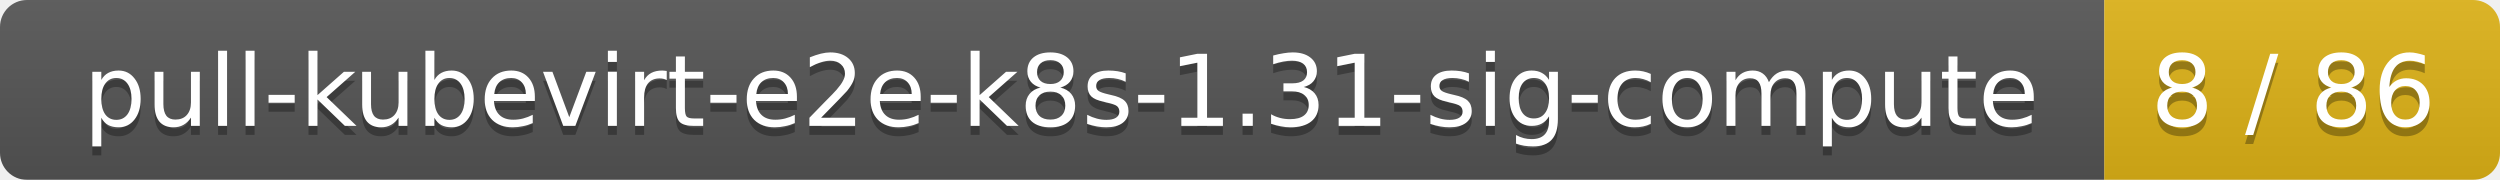
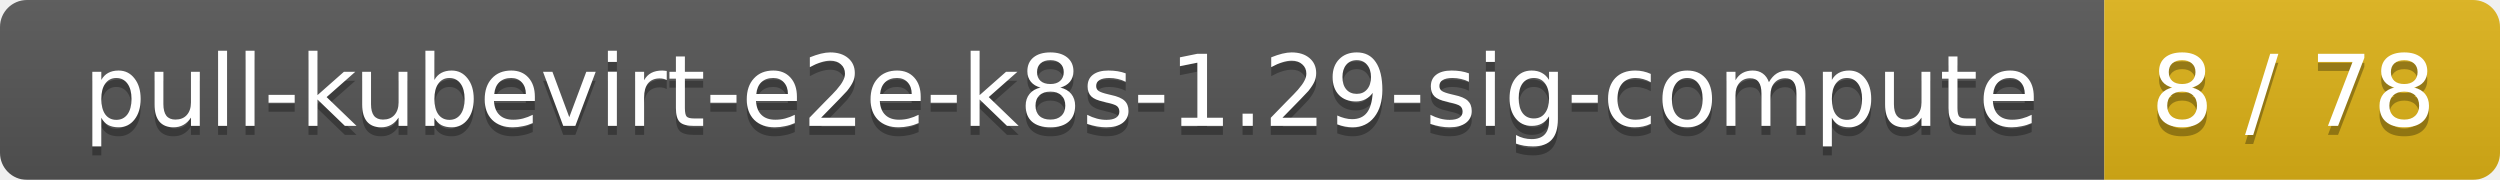
<svg xmlns="http://www.w3.org/2000/svg" width="278" height="20">
  <linearGradient id="smooth" x2="0" y2="100%">
    <stop offset="0" stop-color="#bbb" stop-opacity=".1" />
    <stop offset="1" stop-opacity=".1" />
  </linearGradient>
  <mask id="round">
    <rect width="278" height="20" rx="3" fill="#fff" />
  </mask>
  <g mask="url(#round)">
    <rect width="234" height="20" fill="#555" />
    <rect x="234" width="44" height="20" fill="#dfb317" />
    <rect width="278" height="20" fill="url(#smooth)" />
  </g>
  <g fill="#fff" text-anchor="middle" font-family="DejaVu Sans,Verdana,Geneva,sans-serif" font-size="11">
-     <text x="118" y="15" fill="#010101" fill-opacity=".3">pull-kubevirt-e2e-k8s-1.31-sig-compute</text>
-     <text x="118" y="14">pull-kubevirt-e2e-k8s-1.31-sig-compute</text>
-     <text x="255" y="15" fill="#010101" fill-opacity=".3">8 / 86</text>
-     <text x="255" y="14">8 / 86</text>
+     <text x="118" y="15" fill="#010101" fill-opacity=".3">pull-kubevirt-e2e-k8s-1.29-sig-compute</text>
+     <text x="118" y="14">pull-kubevirt-e2e-k8s-1.29-sig-compute</text>
+     <text x="255" y="15" fill="#010101" fill-opacity=".3">8 / 78</text>
+     <text x="255" y="14">8 / 78</text>
  </g>
</svg>
